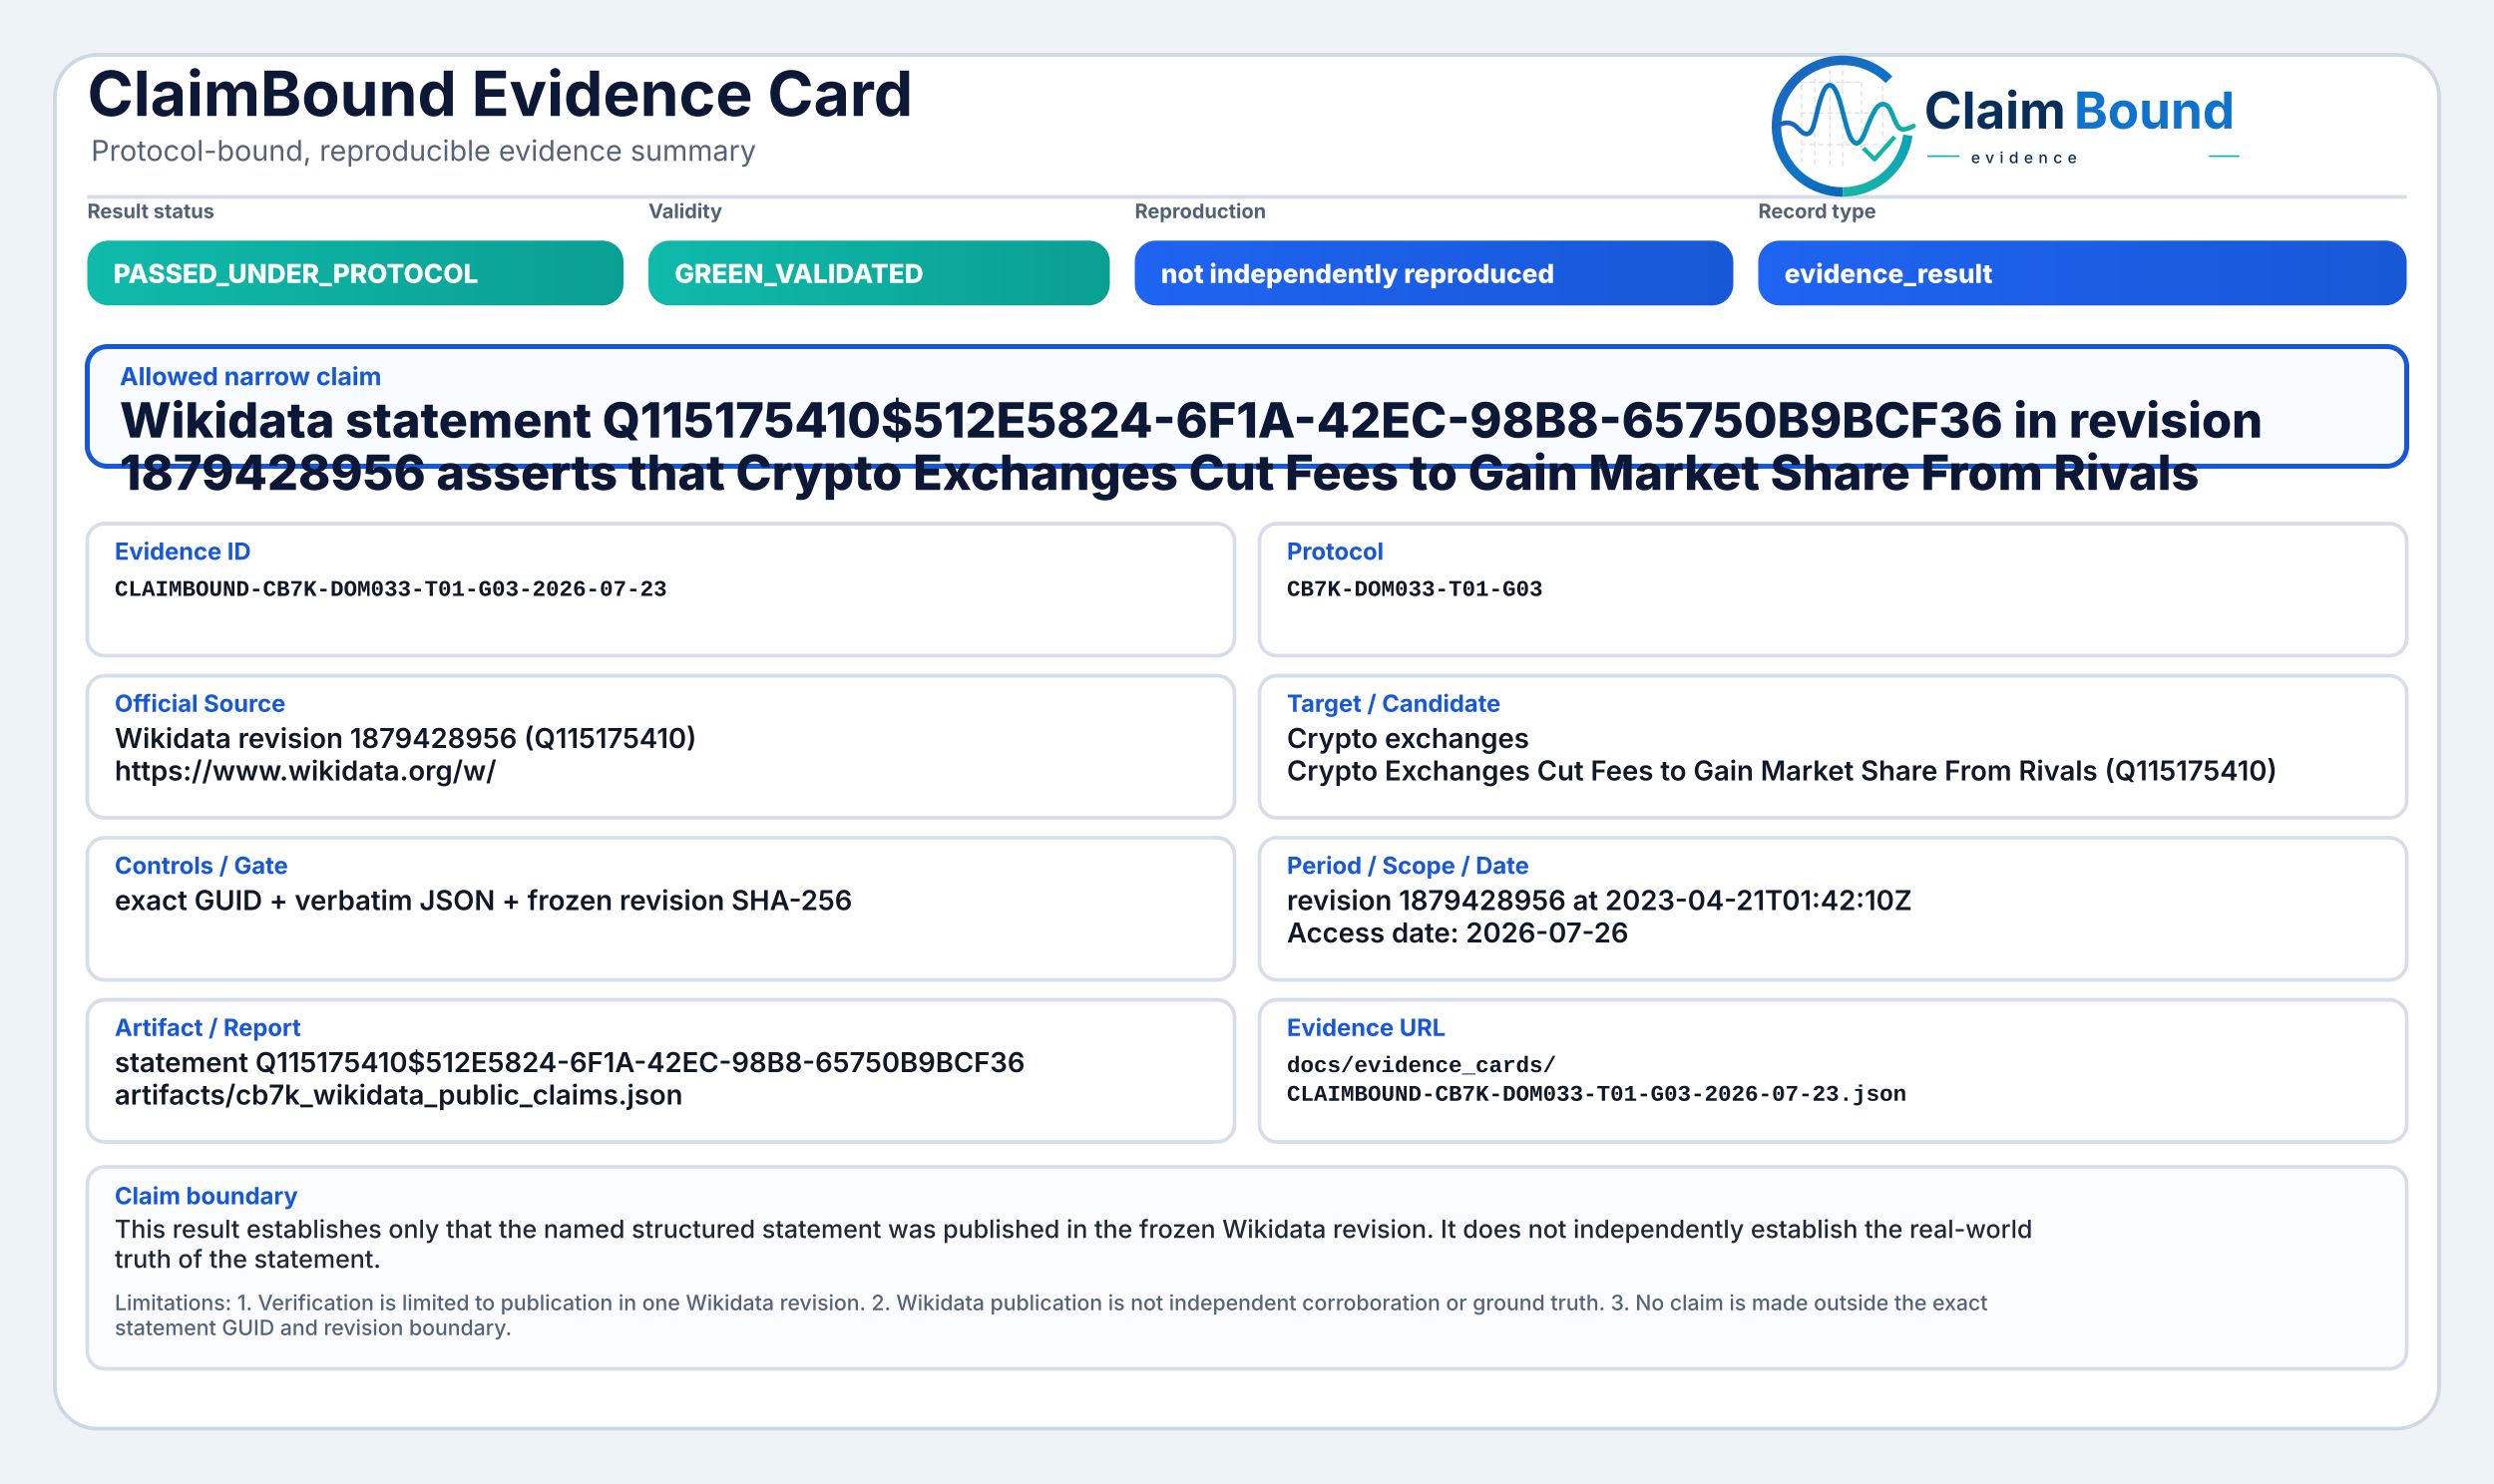
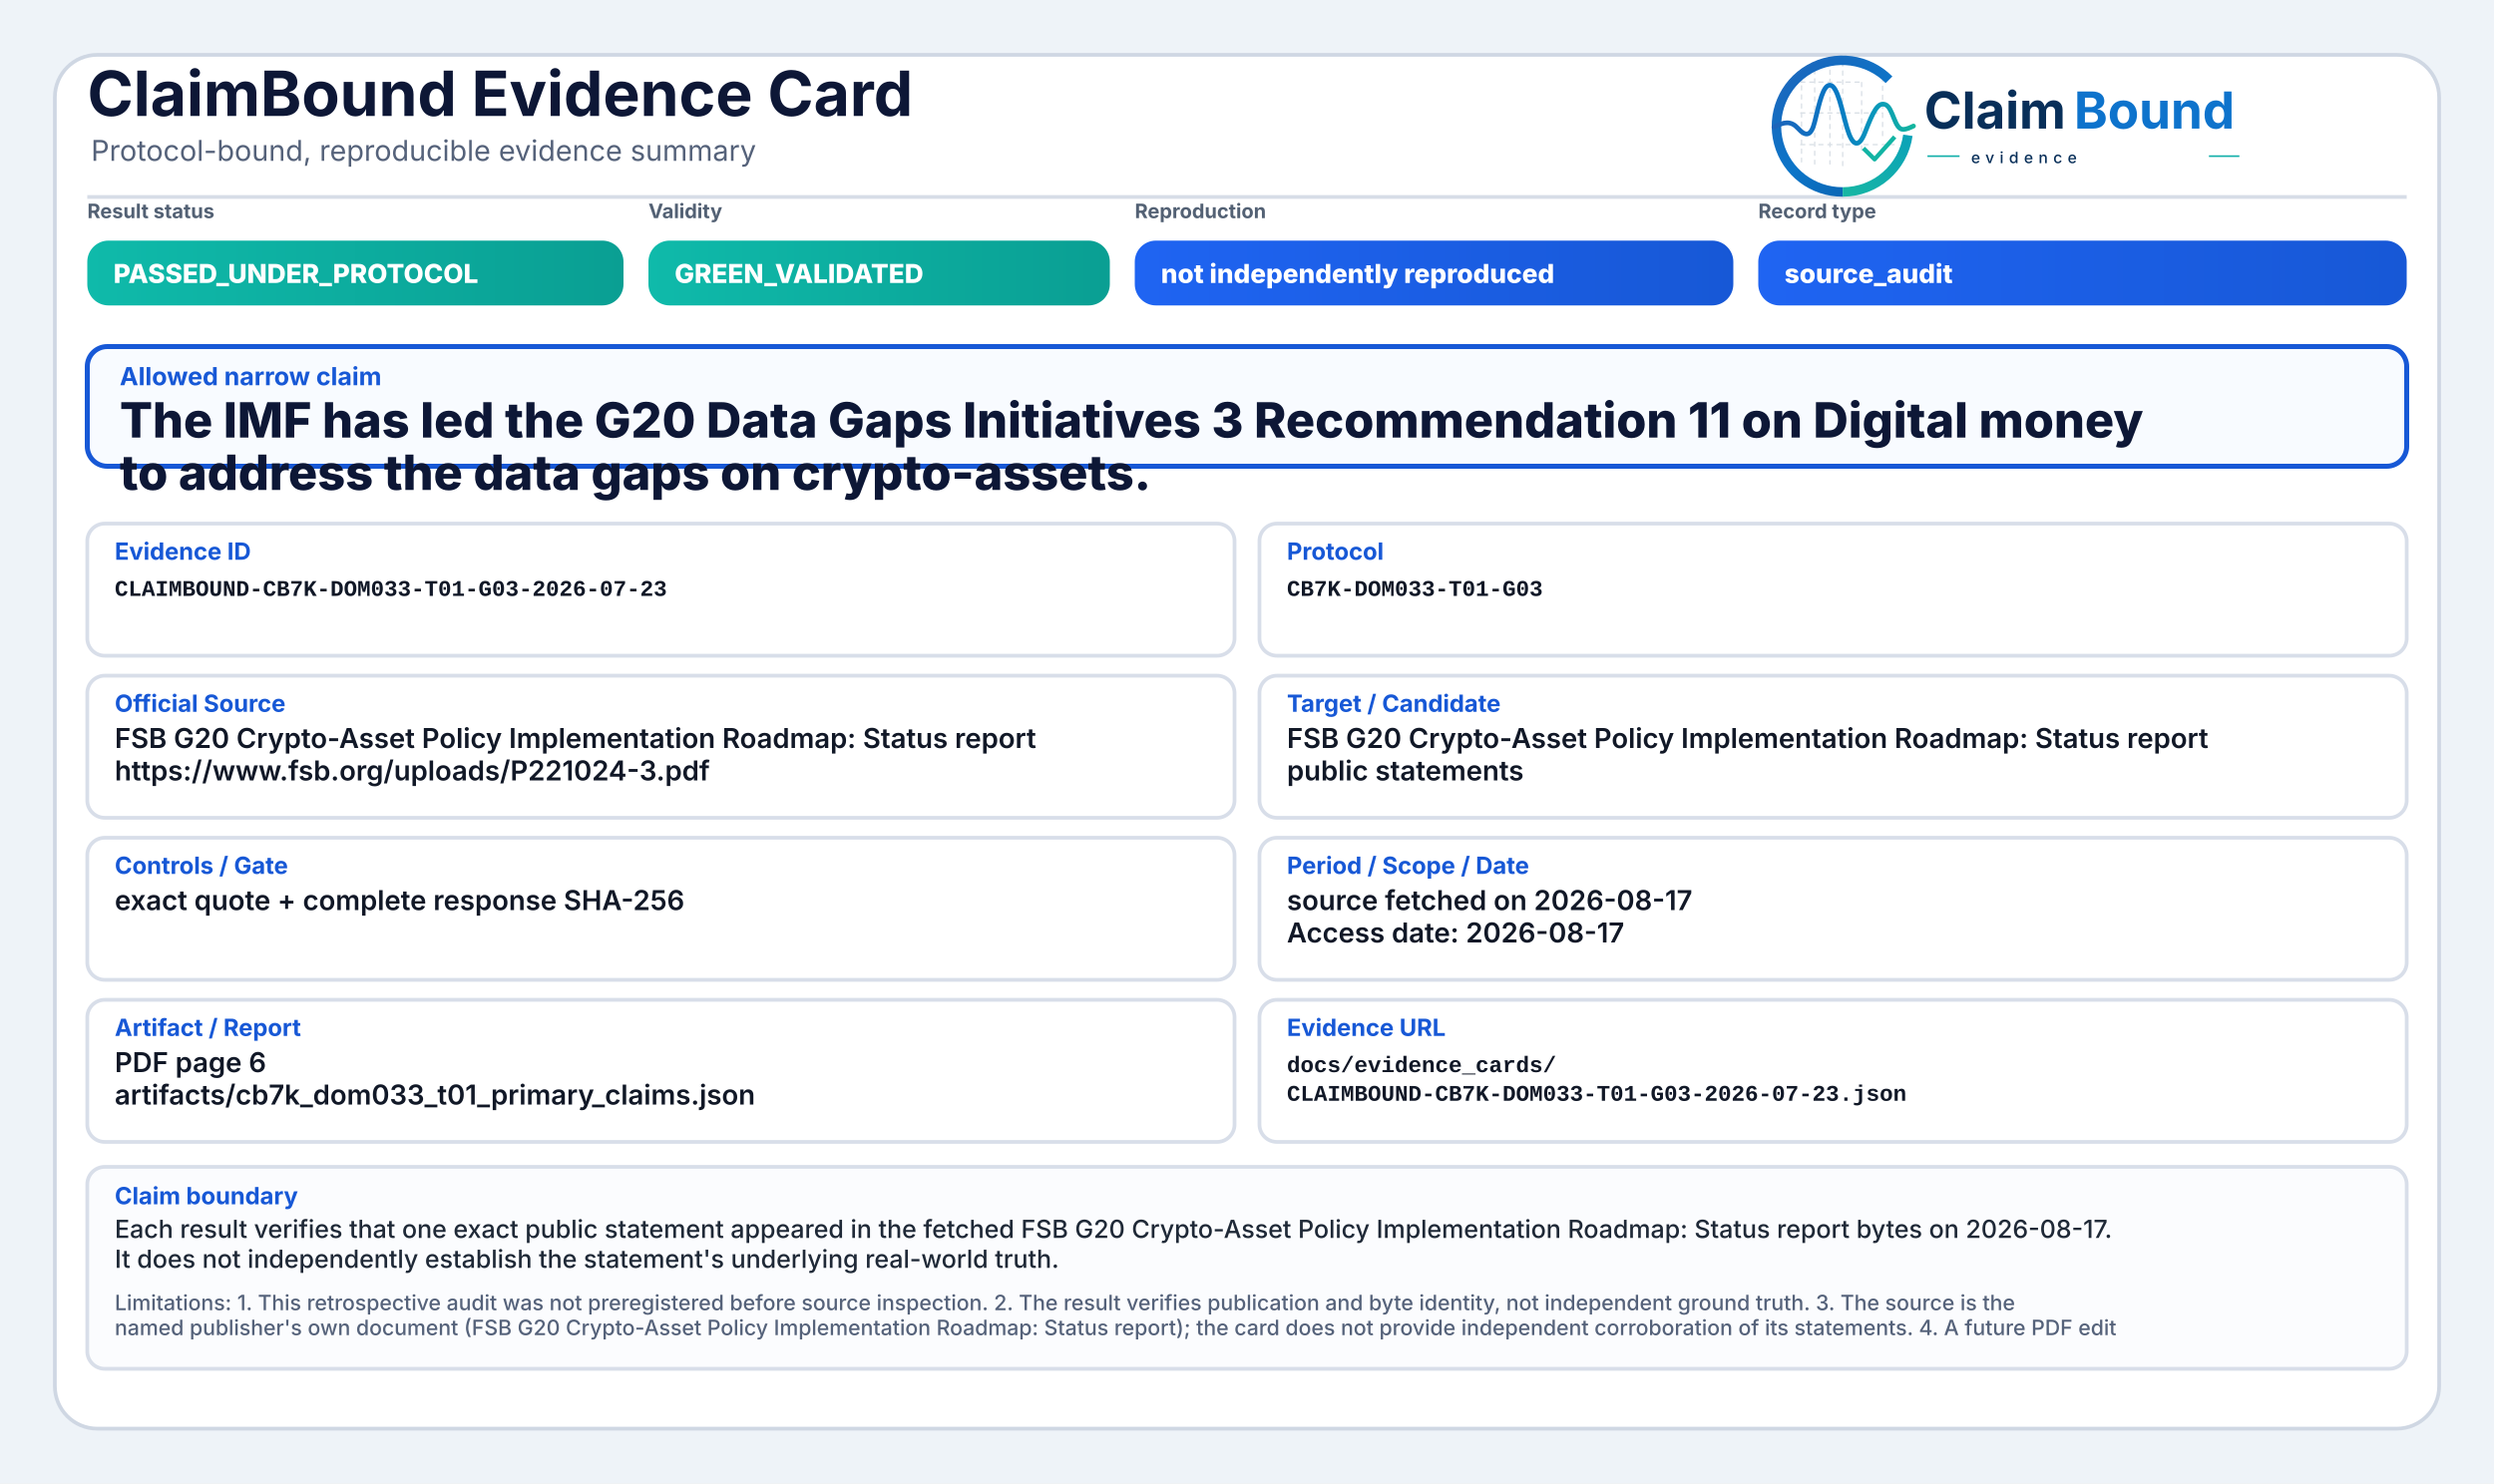
<svg xmlns="http://www.w3.org/2000/svg" width="2000" height="1190" viewBox="0 0 2000 1190" role="img" aria-label="ClaimBound Evidence Card">
  <defs>
    <linearGradient id="greenGrad" x1="0" y1="0" x2="1" y2="0">
      <stop offset="0%" stop-color="#0fbaaa" />
      <stop offset="100%" stop-color="#0a9f93" />
    </linearGradient>
    <linearGradient id="yellowGrad" x1="0" y1="0" x2="1" y2="0">
      <stop offset="0%" stop-color="#fbbf24" />
      <stop offset="100%" stop-color="#d97706" />
    </linearGradient>
    <linearGradient id="amberGrad" x1="0" y1="0" x2="1" y2="0">
      <stop offset="0%" stop-color="#f97316" />
      <stop offset="100%" stop-color="#c2410c" />
    </linearGradient>
    <linearGradient id="redGrad" x1="0" y1="0" x2="1" y2="0">
      <stop offset="0%" stop-color="#ef4444" />
      <stop offset="100%" stop-color="#b91c1c" />
    </linearGradient>
    <linearGradient id="grayGrad" x1="0" y1="0" x2="1" y2="0">
      <stop offset="0%" stop-color="#64748b" />
      <stop offset="100%" stop-color="#475569" />
    </linearGradient>
    <linearGradient id="blueGrad" x1="0" y1="0" x2="1" y2="0">
      <stop offset="0%" stop-color="#1f64f2" />
      <stop offset="100%" stop-color="#1758d6" />
    </linearGradient>
    <linearGradient id="logoRingBlue" x1="73" y1="453" x2="348" y2="793" gradientUnits="userSpaceOnUse">
      <stop offset="0" stop-color="#1E64BA" />
      <stop offset="0.55" stop-color="#0C75C8" />
      <stop offset="1" stop-color="#0A5FAB" />
    </linearGradient>
    <linearGradient id="logoRingTeal" x1="221" y1="792" x2="403" y2="594" gradientUnits="userSpaceOnUse">
      <stop offset="0" stop-color="#18B7A3" />
      <stop offset="1" stop-color="#089EBC" />
    </linearGradient>
    <linearGradient id="logoSignalGradient" x1="61" y1="628" x2="404" y2="628" gradientUnits="userSpaceOnUse">
      <stop offset="0" stop-color="#1E64BA" />
      <stop offset="0.43" stop-color="#0877C4" />
      <stop offset="0.72" stop-color="#0A97BB" />
      <stop offset="1" stop-color="#14B69E" />
    </linearGradient>
  </defs>
  <rect x="0" y="0" width="2000" height="1190" fill="#eef3f8" />
  <rect x="44" y="44" width="1912" height="1102" rx="34" fill="#ffffff" stroke="#cfd7e3" stroke-width="3" />
  <path d="M70 158 H1930" stroke="#d7dde7" stroke-width="3" />
  <text x="70" y="93" font-family="Inter, Segoe UI, Arial, sans-serif" font-size="50" font-weight="750" fill="#0d1736">ClaimBound Evidence Card</text>
  <text x="73" y="129" font-family="Inter, Segoe UI, Arial, sans-serif" font-size="23" font-weight="400" fill="#55627a">Protocol-bound, reproducible evidence summary</text>
  <g aria-label="ClaimBound evidence logo" transform="translate(1415,52) scale(0.33) translate(-40,-478)">
    <g stroke-linecap="butt" stroke-linejoin="round">
      <g stroke="#CBD3DC" stroke-width="3.2" stroke-linecap="round" stroke-dasharray="10 12" opacity="0.72">
        <path d="M130 507V714" />
        <path d="M162 490V719" />
        <path d="M199 491V719" />
        <path d="M230 471V726" />
        <path d="M276 521V690" />
        <path d="M327 508V650" />
        <path d="M128 520H277" />
        <path d="M128 595H327" />
        <path d="M128 672H355" />
      </g>
      <path d="M342.6 514.3A160 160 0 1 0 230 787" fill="none" stroke="url(#logoRingBlue)" stroke-width="23" />
      <path d="M230 787A160 160 0 0 0 388.4 649.3" fill="none" stroke="url(#logoRingTeal)" stroke-width="23" />
      <path d="M63 629.5C87 616.4 104.3 613.6 121.2 632.2C140.7 653.8 153.4 651.6 162.1 616.2C173.8 568.5 182.5 527.5 198.9 527.5C217.5 527.5 228.4 590.6 240.3 630.8C253.4 675.4 268.6 682.8 284.6 641.5C303.5 592.9 315.2 567.6 333.7 574.7C352.6 582 355.7 635.1 376.6 634.9C386.2 634.8 394 630.4 402 626.8" fill="none" stroke="url(#logoSignalGradient)" stroke-width="11.5" stroke-linecap="round" />
      <path d="M284 684.5L307.5 707.7L353 657" fill="none" stroke="#12B4A4" stroke-width="10.5" stroke-linecap="square" />
    </g>
    <text x="428" y="633" font-family="Inter, Segoe UI, Arial, sans-serif" font-size="124" font-weight="750" fill="#082F59" text-rendering="geometricPrecision">Claim</text>
    <text x="792" y="633" font-family="Inter, Segoe UI, Arial, sans-serif" font-size="124" font-weight="750" fill="#0E73CC" text-rendering="geometricPrecision">Bound</text>
    <line x1="436" y1="700" x2="514" y2="700" stroke="#11AFA9" stroke-width="4" />
    <text x="542" y="717" font-family="Inter, Segoe UI, Arial, sans-serif" font-size="38" font-weight="500" letter-spacing="13" fill="#082F59">evidence</text>
    <line x1="1120" y1="700" x2="1194" y2="700" stroke="#11AFA9" stroke-width="4" />
  </g>
  <text x="70" y="175" font-family="Inter, Segoe UI, Arial, sans-serif" font-size="16" font-weight="650" fill="#536174">Result status</text>
  <rect x="70" y="193" width="430" height="52" rx="17" fill="url(#greenGrad)" />
  <text x="91" y="227" font-family="Inter, Segoe UI, Arial, sans-serif" font-size="21" font-weight="800" fill="#ffffff">PASSED_UNDER_PROTOCOL</text>
  <text x="520" y="175" font-family="Inter, Segoe UI, Arial, sans-serif" font-size="16" font-weight="650" fill="#536174">Validity</text>
  <rect x="520" y="193" width="370" height="52" rx="17" fill="url(#greenGrad)" />
  <text x="541" y="227" font-family="Inter, Segoe UI, Arial, sans-serif" font-size="21" font-weight="800" fill="#ffffff">GREEN_VALIDATED</text>
  <text x="910" y="175" font-family="Inter, Segoe UI, Arial, sans-serif" font-size="16" font-weight="650" fill="#536174">Reproduction</text>
  <rect x="910" y="193" width="480" height="52" rx="17" fill="url(#blueGrad)" />
  <text x="931" y="227" font-family="Inter, Segoe UI, Arial, sans-serif" font-size="21" font-weight="800" fill="#ffffff">not independently reproduced</text>
  <text x="1410" y="175" font-family="Inter, Segoe UI, Arial, sans-serif" font-size="16" font-weight="650" fill="#536174">Record type</text>
  <rect x="1410" y="193" width="520" height="52" rx="17" fill="url(#blueGrad)" />
-   <text x="1431" y="227" font-family="Inter, Segoe UI, Arial, sans-serif" font-size="21" font-weight="800" fill="#ffffff">evidence_result</text>
+   <text x="1431" y="227" font-family="Inter, Segoe UI, Arial, sans-serif" font-size="21" font-weight="800" fill="#ffffff">source_audit</text>
  <rect x="70" y="278" width="1860" height="96" rx="16" fill="#f8fbff" stroke="#1758d6" stroke-width="4" />
  <text x="96" y="309" font-family="Inter, Segoe UI, Arial, sans-serif" font-size="20" font-weight="750" fill="#1758d6">Allowed narrow claim</text>
-   <text x="96" y="351" font-family="Inter, Segoe UI, Arial, sans-serif" font-size="39" font-weight="800" fill="#0d1736">Wikidata statement Q115175410$512E5824-6F1A-42EC-98B8-65750B9BCF36 in revision</text>
-   <text x="96" y="393" font-family="Inter, Segoe UI, Arial, sans-serif" font-size="39" font-weight="800" fill="#0d1736">1879428956 asserts that Crypto Exchanges Cut Fees to Gain Market Share From Rivals</text>
+   <text x="96" y="351" font-family="Inter, Segoe UI, Arial, sans-serif" font-size="39" font-weight="800" fill="#0d1736">The IMF has led the G20 Data Gaps Initiatives 3 Recommendation 11 on Digital money</text>
+   <text x="96" y="393" font-family="Inter, Segoe UI, Arial, sans-serif" font-size="39" font-weight="800" fill="#0d1736">to address the data gaps on crypto-assets.</text>
  <rect x="70" y="420" width="920" height="106" rx="14" fill="#ffffff" stroke="#d8dee9" stroke-width="3" />
  <text x="92" y="449" font-family="Inter, Segoe UI, Arial, sans-serif" font-size="19" font-weight="750" fill="#1758d6">Evidence ID</text>
  <text x="92" y="478" font-family="SFMono-Regular, Consolas, Liberation Mono, monospace" font-size="18" font-weight="600" fill="#111827">CLAIMBOUND-CB7K-DOM033-T01-G03-2026-07-23</text>
  <rect x="1010" y="420" width="920" height="106" rx="14" fill="#ffffff" stroke="#d8dee9" stroke-width="3" />
  <text x="1032" y="449" font-family="Inter, Segoe UI, Arial, sans-serif" font-size="19" font-weight="750" fill="#1758d6">Protocol</text>
  <text x="1032" y="478" font-family="SFMono-Regular, Consolas, Liberation Mono, monospace" font-size="18" font-weight="600" fill="#111827">CB7K-DOM033-T01-G03</text>
  <rect x="70" y="542" width="920" height="114" rx="14" fill="#ffffff" stroke="#d8dee9" stroke-width="3" />
  <text x="92" y="571" font-family="Inter, Segoe UI, Arial, sans-serif" font-size="19" font-weight="750" fill="#1758d6">Official Source</text>
-   <text x="92" y="600" font-family="Inter, Segoe UI, Arial, sans-serif" font-size="22" font-weight="600" fill="#111827">Wikidata revision 1879428956 (Q115175410)</text>
-   <text x="92" y="626" font-family="Inter, Segoe UI, Arial, sans-serif" font-size="22" font-weight="600" fill="#111827">https://www.wikidata.org/w/</text>
+   <text x="92" y="600" font-family="Inter, Segoe UI, Arial, sans-serif" font-size="22" font-weight="600" fill="#111827">FSB G20 Crypto-Asset Policy Implementation Roadmap: Status report</text>
+   <text x="92" y="626" font-family="Inter, Segoe UI, Arial, sans-serif" font-size="22" font-weight="600" fill="#111827">https://www.fsb.org/uploads/P221024-3.pdf</text>
  <rect x="1010" y="542" width="920" height="114" rx="14" fill="#ffffff" stroke="#d8dee9" stroke-width="3" />
  <text x="1032" y="571" font-family="Inter, Segoe UI, Arial, sans-serif" font-size="19" font-weight="750" fill="#1758d6">Target / Candidate</text>
-   <text x="1032" y="600" font-family="Inter, Segoe UI, Arial, sans-serif" font-size="22" font-weight="600" fill="#111827">Crypto exchanges</text>
-   <text x="1032" y="626" font-family="Inter, Segoe UI, Arial, sans-serif" font-size="22" font-weight="600" fill="#111827">Crypto Exchanges Cut Fees to Gain Market Share From Rivals (Q115175410)</text>
+   <text x="1032" y="600" font-family="Inter, Segoe UI, Arial, sans-serif" font-size="22" font-weight="600" fill="#111827">FSB G20 Crypto-Asset Policy Implementation Roadmap: Status report</text>
+   <text x="1032" y="626" font-family="Inter, Segoe UI, Arial, sans-serif" font-size="22" font-weight="600" fill="#111827">public statements</text>
  <rect x="70" y="672" width="920" height="114" rx="14" fill="#ffffff" stroke="#d8dee9" stroke-width="3" />
  <text x="92" y="701" font-family="Inter, Segoe UI, Arial, sans-serif" font-size="19" font-weight="750" fill="#1758d6">Controls / Gate</text>
-   <text x="92" y="730" font-family="Inter, Segoe UI, Arial, sans-serif" font-size="22" font-weight="600" fill="#111827">exact GUID + verbatim JSON + frozen revision SHA-256</text>
+   <text x="92" y="730" font-family="Inter, Segoe UI, Arial, sans-serif" font-size="22" font-weight="600" fill="#111827">exact quote + complete response SHA-256</text>
  <rect x="1010" y="672" width="920" height="114" rx="14" fill="#ffffff" stroke="#d8dee9" stroke-width="3" />
  <text x="1032" y="701" font-family="Inter, Segoe UI, Arial, sans-serif" font-size="19" font-weight="750" fill="#1758d6">Period / Scope / Date</text>
-   <text x="1032" y="730" font-family="Inter, Segoe UI, Arial, sans-serif" font-size="22" font-weight="600" fill="#111827">revision 1879428956 at 2023-04-21T01:42:10Z</text>
-   <text x="1032" y="756" font-family="Inter, Segoe UI, Arial, sans-serif" font-size="22" font-weight="600" fill="#111827">Access date: 2026-07-26</text>
+   <text x="1032" y="730" font-family="Inter, Segoe UI, Arial, sans-serif" font-size="22" font-weight="600" fill="#111827">source fetched on 2026-08-17</text>
+   <text x="1032" y="756" font-family="Inter, Segoe UI, Arial, sans-serif" font-size="22" font-weight="600" fill="#111827">Access date: 2026-08-17</text>
  <rect x="70" y="802" width="920" height="114" rx="14" fill="#ffffff" stroke="#d8dee9" stroke-width="3" />
  <text x="92" y="831" font-family="Inter, Segoe UI, Arial, sans-serif" font-size="19" font-weight="750" fill="#1758d6">Artifact / Report</text>
-   <text x="92" y="860" font-family="Inter, Segoe UI, Arial, sans-serif" font-size="22" font-weight="600" fill="#111827">statement Q115175410$512E5824-6F1A-42EC-98B8-65750B9BCF36</text>
-   <text x="92" y="886" font-family="Inter, Segoe UI, Arial, sans-serif" font-size="22" font-weight="600" fill="#111827">artifacts/cb7k_wikidata_public_claims.json</text>
+   <text x="92" y="860" font-family="Inter, Segoe UI, Arial, sans-serif" font-size="22" font-weight="600" fill="#111827">PDF page 6</text>
+   <text x="92" y="886" font-family="Inter, Segoe UI, Arial, sans-serif" font-size="22" font-weight="600" fill="#111827">artifacts/cb7k_dom033_t01_primary_claims.json</text>
  <rect x="1010" y="802" width="920" height="114" rx="14" fill="#ffffff" stroke="#d8dee9" stroke-width="3" />
  <text x="1032" y="831" font-family="Inter, Segoe UI, Arial, sans-serif" font-size="19" font-weight="750" fill="#1758d6">Evidence URL</text>
  <text x="1032" y="860" font-family="SFMono-Regular, Consolas, Liberation Mono, monospace" font-size="18" font-weight="600" fill="#111827">docs/evidence_cards/</text>
  <text x="1032" y="883" font-family="SFMono-Regular, Consolas, Liberation Mono, monospace" font-size="18" font-weight="600" fill="#111827">CLAIMBOUND-CB7K-DOM033-T01-G03-2026-07-23.json</text>
  <rect x="70" y="936" width="1860" height="162" rx="14" fill="#fbfcfe" stroke="#d8dee9" stroke-width="3" />
  <text x="92" y="966" font-family="Inter, Segoe UI, Arial, sans-serif" font-size="19" font-weight="750" fill="#1758d6">Claim boundary</text>
-   <text x="92" y="993" font-family="Inter, Segoe UI, Arial, sans-serif" font-size="20" font-weight="500" fill="#1f2937">This result establishes only that the named structured statement was published in the frozen Wikidata revision. It does not independently establish the real-world</text>
-   <text x="92" y="1017" font-family="Inter, Segoe UI, Arial, sans-serif" font-size="20" font-weight="500" fill="#1f2937">truth of the statement.</text>
-   <text x="92" y="1051" font-family="Inter, Segoe UI, Arial, sans-serif" font-size="17" font-weight="500" fill="#55627a">Limitations: 1. Verification is limited to publication in one Wikidata revision. 2. Wikidata publication is not independent corroboration or ground truth. 3. No claim is made outside the exact</text>
-   <text x="92" y="1071" font-family="Inter, Segoe UI, Arial, sans-serif" font-size="17" font-weight="500" fill="#55627a">statement GUID and revision boundary.</text>
+   <text x="92" y="993" font-family="Inter, Segoe UI, Arial, sans-serif" font-size="20" font-weight="500" fill="#1f2937">Each result verifies that one exact public statement appeared in the fetched FSB G20 Crypto-Asset Policy Implementation Roadmap: Status report bytes on 2026-08-17.</text>
+   <text x="92" y="1017" font-family="Inter, Segoe UI, Arial, sans-serif" font-size="20" font-weight="500" fill="#1f2937">It does not independently establish the statement's underlying real-world truth.</text>
+   <text x="92" y="1051" font-family="Inter, Segoe UI, Arial, sans-serif" font-size="17" font-weight="500" fill="#55627a">Limitations: 1. This retrospective audit was not preregistered before source inspection. 2. The result verifies publication and byte identity, not independent ground truth. 3. The source is the</text>
+   <text x="92" y="1071" font-family="Inter, Segoe UI, Arial, sans-serif" font-size="17" font-weight="500" fill="#55627a">named publisher's own document (FSB G20 Crypto-Asset Policy Implementation Roadmap: Status report); the card does not provide independent corroboration of its statements. 4. A future PDF edit</text>
</svg>
